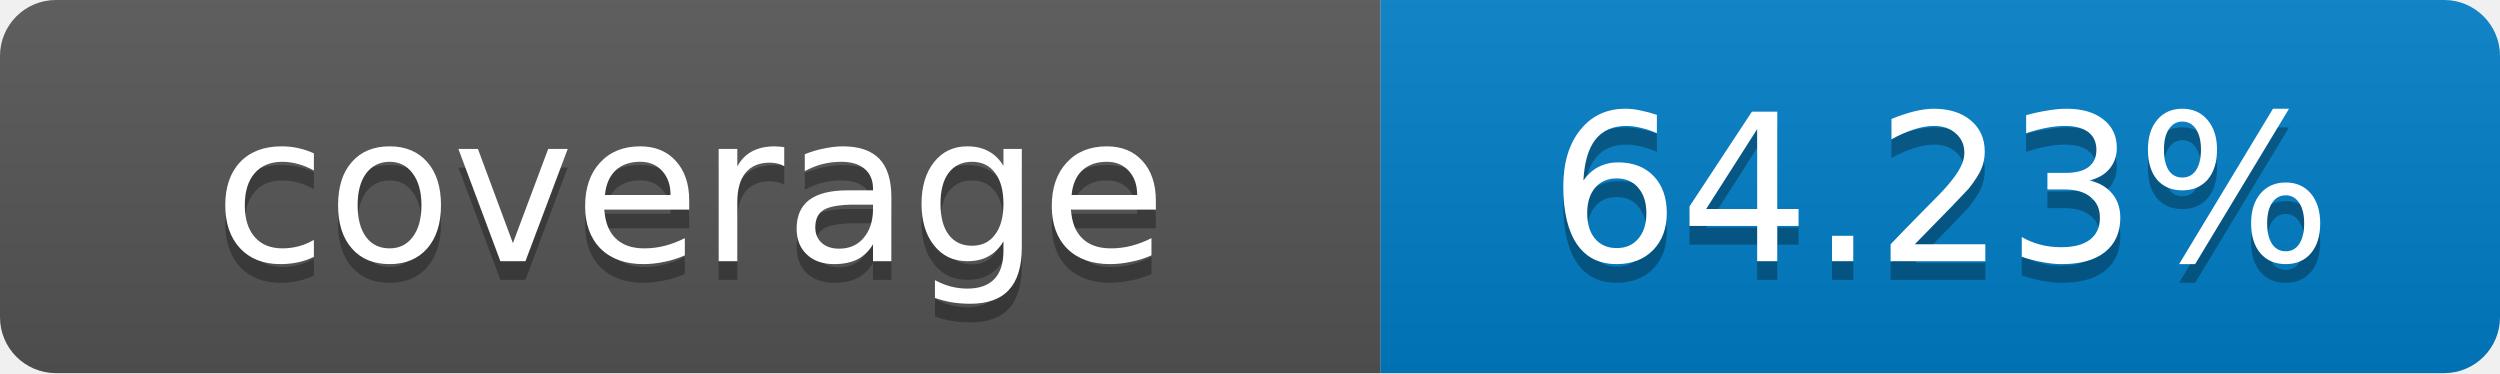
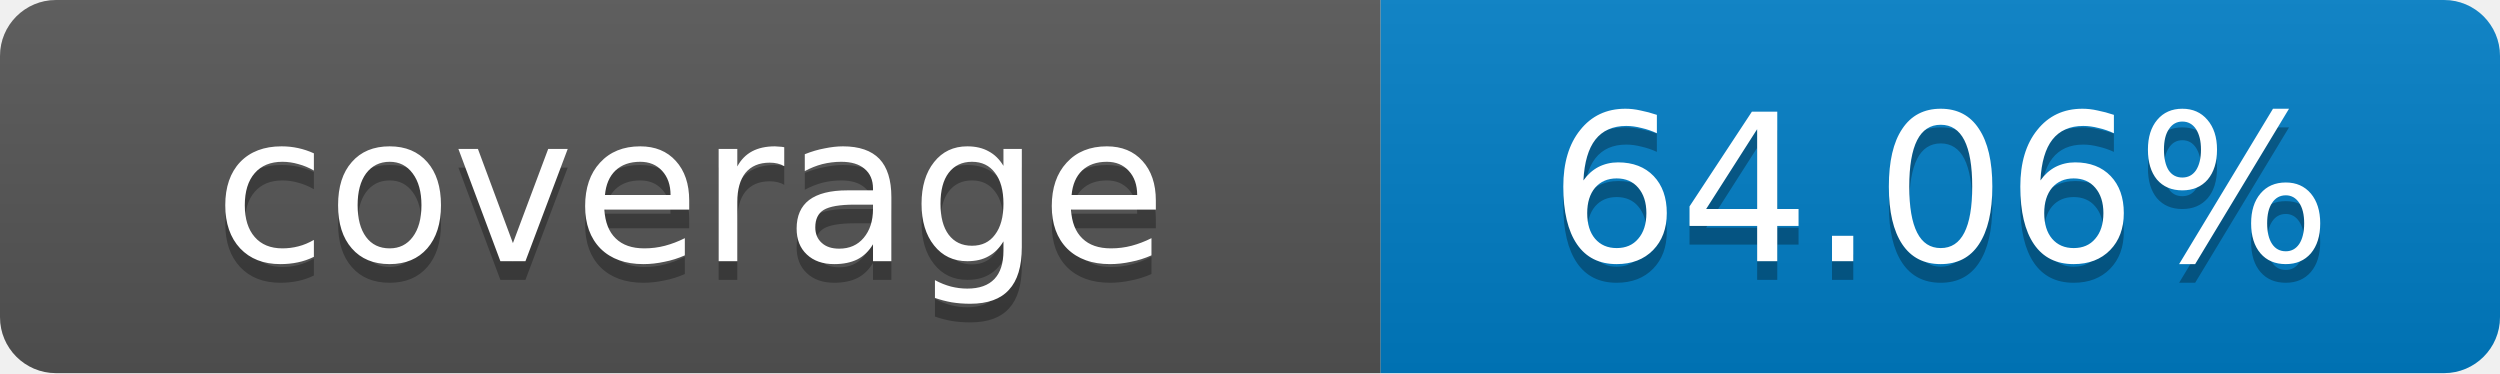
- <svg xmlns="http://www.w3.org/2000/svg" width="134" height="20" role="img" aria-label="coverage: 64.23%">
+ <svg xmlns="http://www.w3.org/2000/svg" width="134" height="20" role="img" aria-label="coverage: 64.06%">
  <linearGradient id="s" x2="0" y2="100%">
    <stop offset="0" stop-color="#bbb" stop-opacity=".1" />
    <stop offset="1" stop-opacity=".1" />
  </linearGradient>
  <clipPath id="r">
    <rect width="134" height="20" rx="3" fill="#fff" />
  </clipPath>
  <g clip-path="url(#r)">
    <rect width="74" height="20" fill="#555" />
    <rect x="74" width="60" height="20" fill="#007ec6" />
    <rect width="134" height="20" fill="url(#s)" />
  </g>
  <g fill="#fff" text-anchor="middle" font-family="Verdana,Geneva,DejaVu Sans,sans-serif" font-size="11">
    <text x="37" y="15" fill="#010101" fill-opacity=".3">coverage</text>
    <text x="37" y="14">coverage</text>
-     <text x="104" y="15" fill="#010101" fill-opacity=".3">64.23%</text>
-     <text x="104" y="14">64.23%</text>
+     <text x="104" y="15" fill="#010101" fill-opacity=".3">64.06%</text>
+     <text x="104" y="14">64.06%</text>
  </g>
</svg>
